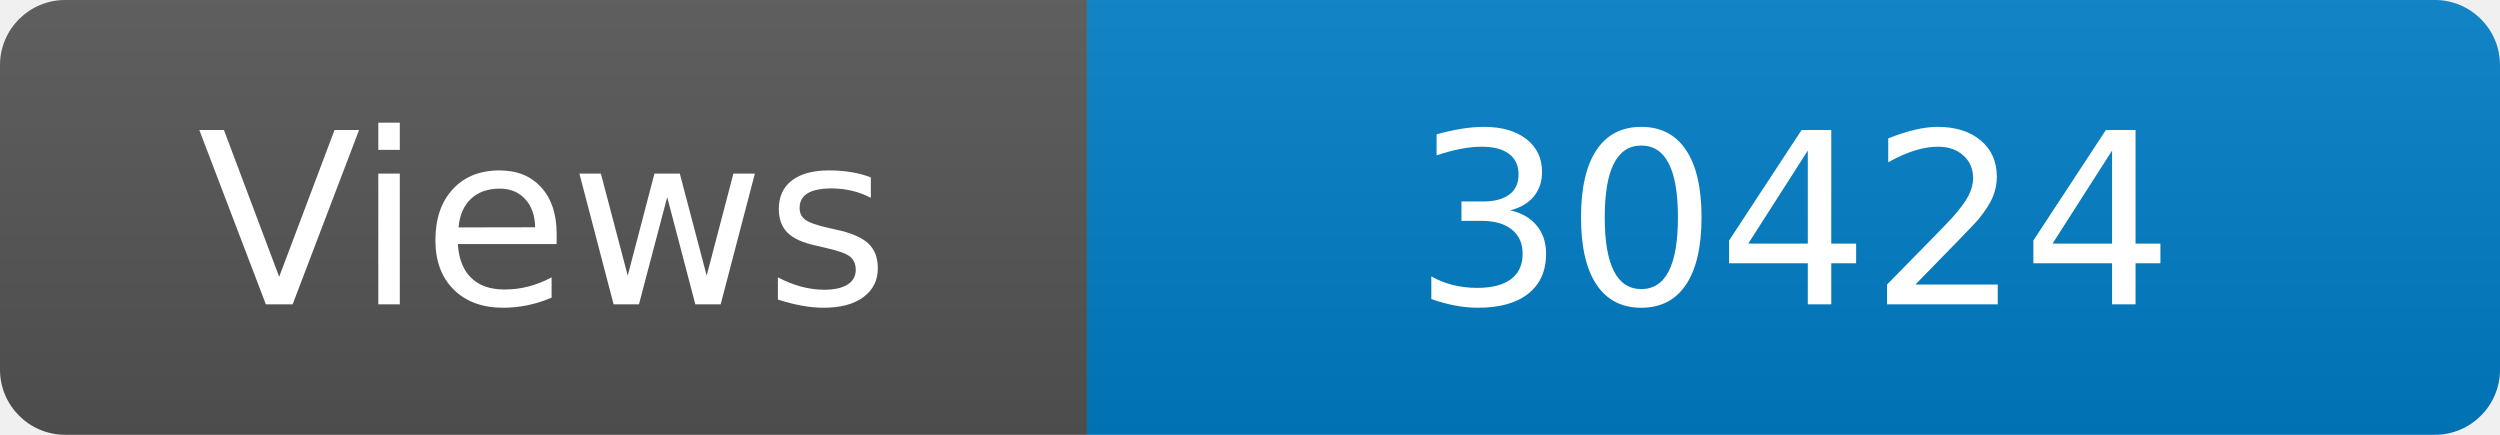
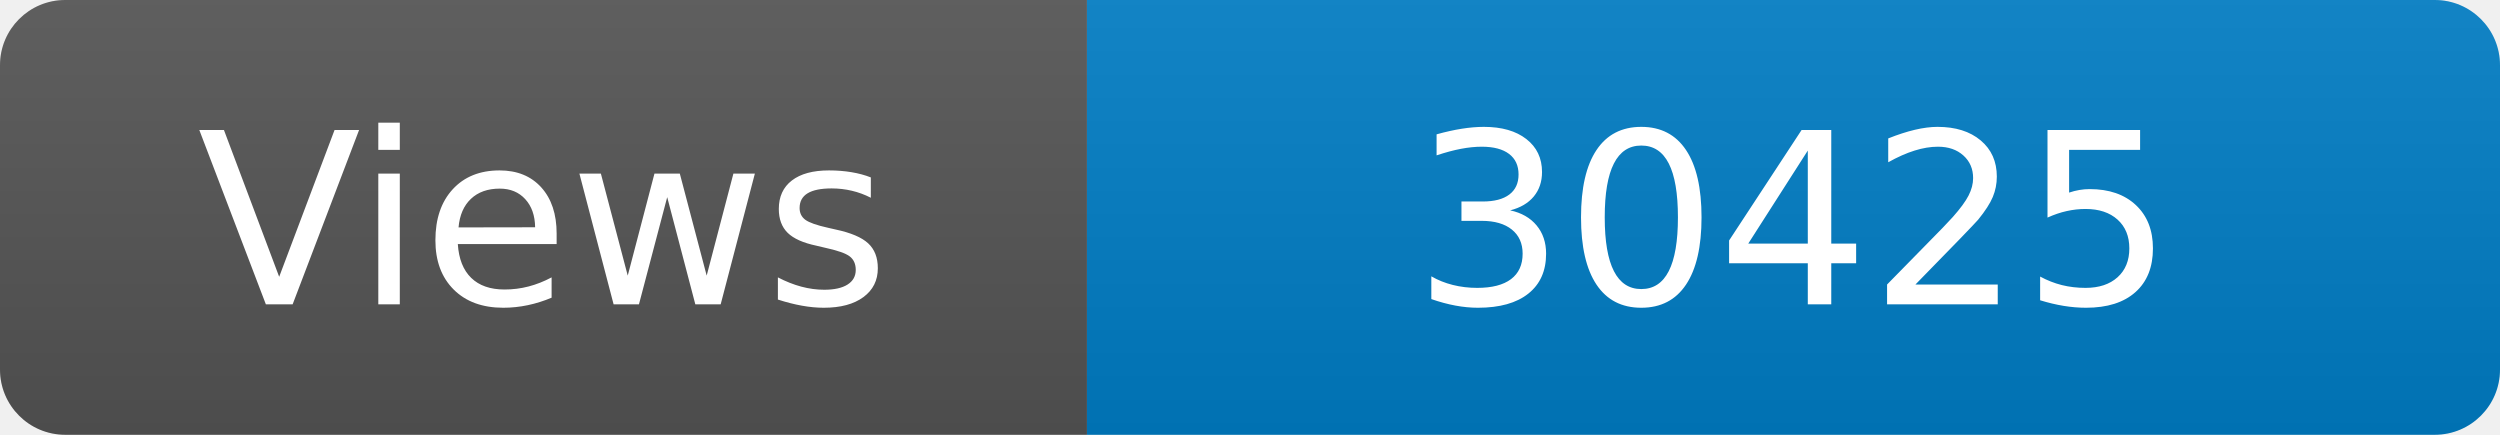
<svg xmlns="http://www.w3.org/2000/svg" width="115" height="20" role="img" aria-label="Maintained?: yes">
  <linearGradient id="s" x2="0" y2="100%">
    <stop offset="0" stop-color="#bbb" stop-opacity=".1" />
    <stop offset="1" stop-opacity=".1" />
  </linearGradient>
  <clipPath id="r">
    <rect width="115" height="20" rx="3" fill="#fff" />
  </clipPath>
  <g clip-path="url(#r)">
    <rect width="50" height="20" fill="#555" />
    <rect x="50" width="160" height="20" fill="#007ec6" />
    <rect width="115" height="20" fill="url(#s)" />
  </g>
  <g fill="#fff" text-anchor="middle" font-family="Verdana,Geneva,DejaVu Sans,sans-serif" font-size="110">
    <text x="250" y="140" transform="scale(.1)" fill="#fff">Views</text>
-     <text x="825" y="140" transform="scale(.1)" fill="#fff">30424</text>
+     <text x="825" y="140" transform="scale(.1)" fill="#fff">30425</text>
  </g>
</svg>
